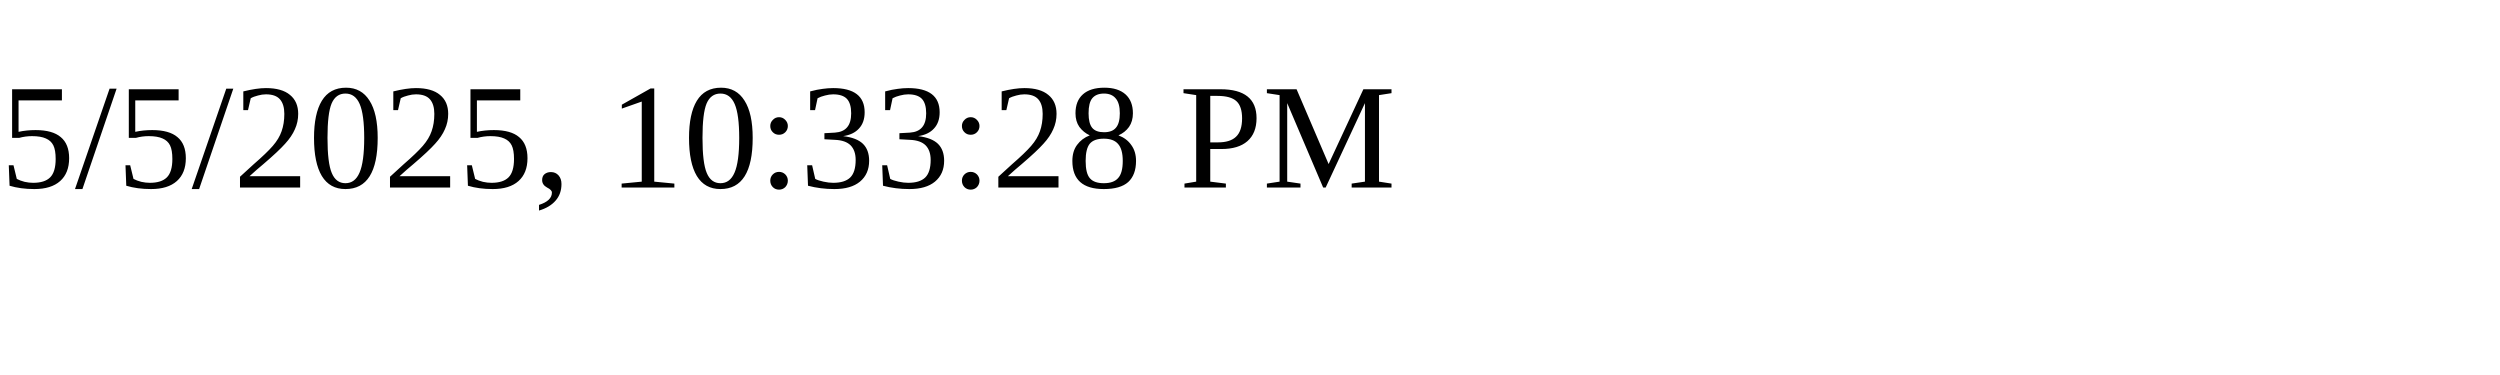
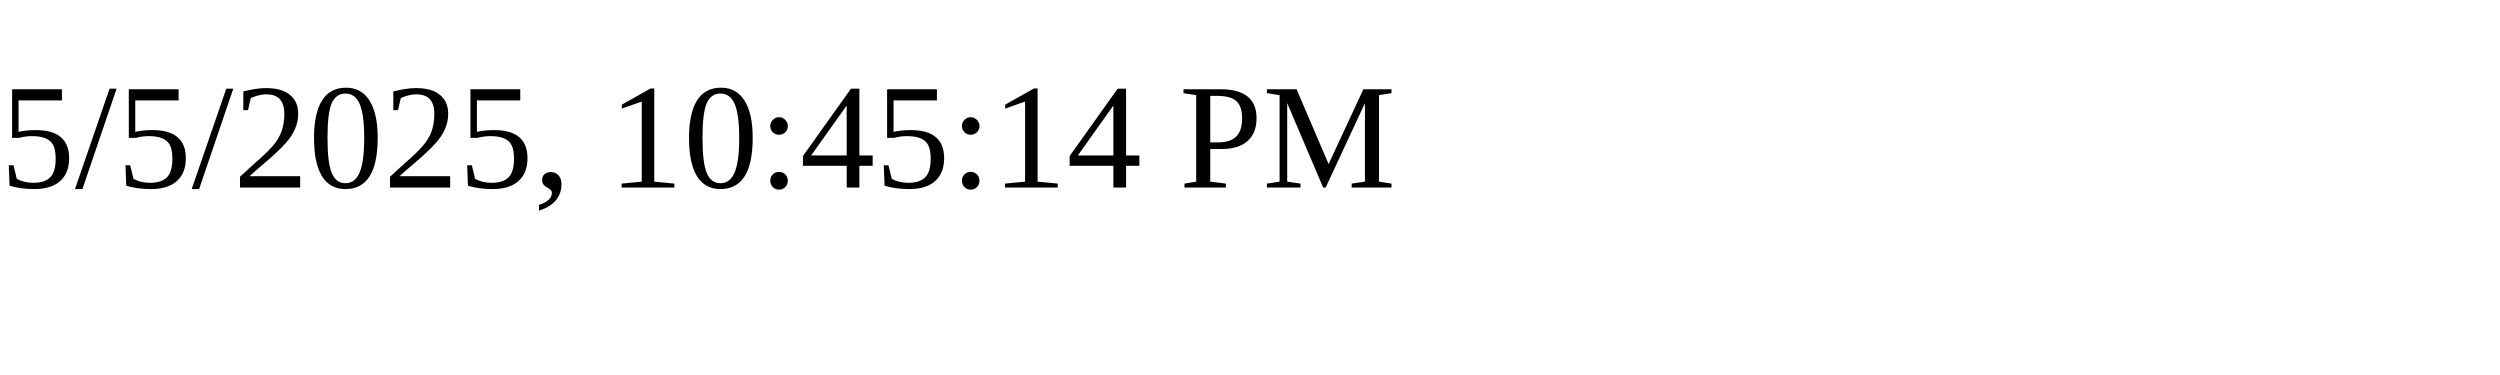
<svg xmlns="http://www.w3.org/2000/svg" height="30" width="200">
-   <text x="0" y="15">5/5/2025, 10:33:28 PM</text>
+   <text x="0" y="15">5/5/2025, 10:45:14 PM</text>
</svg>
